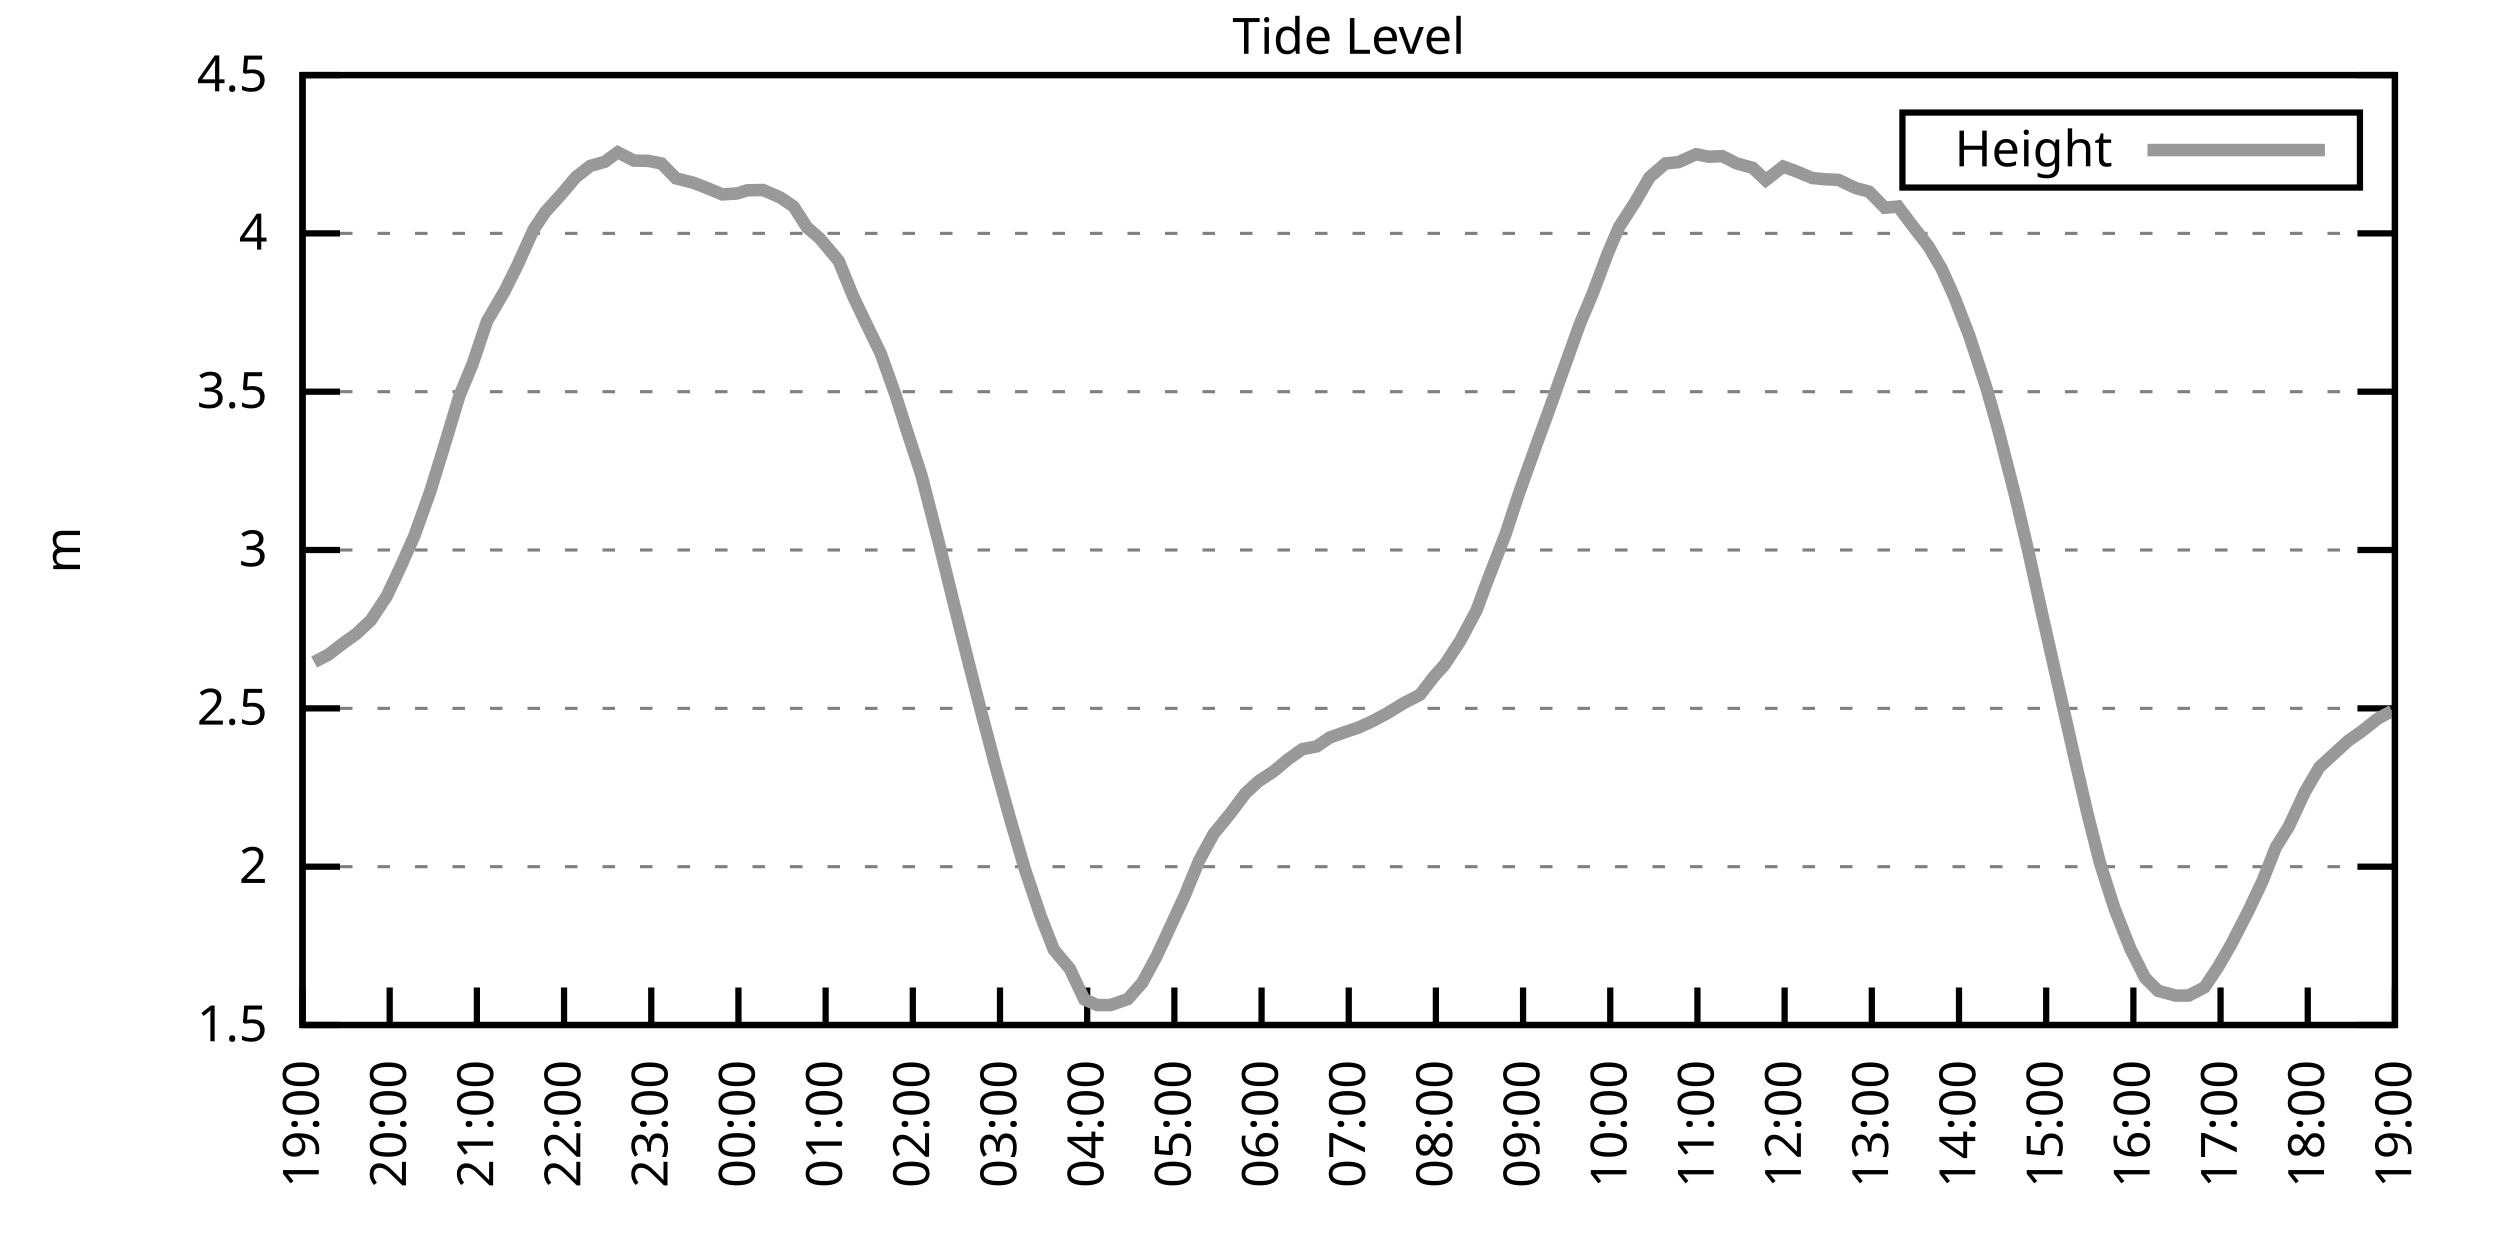
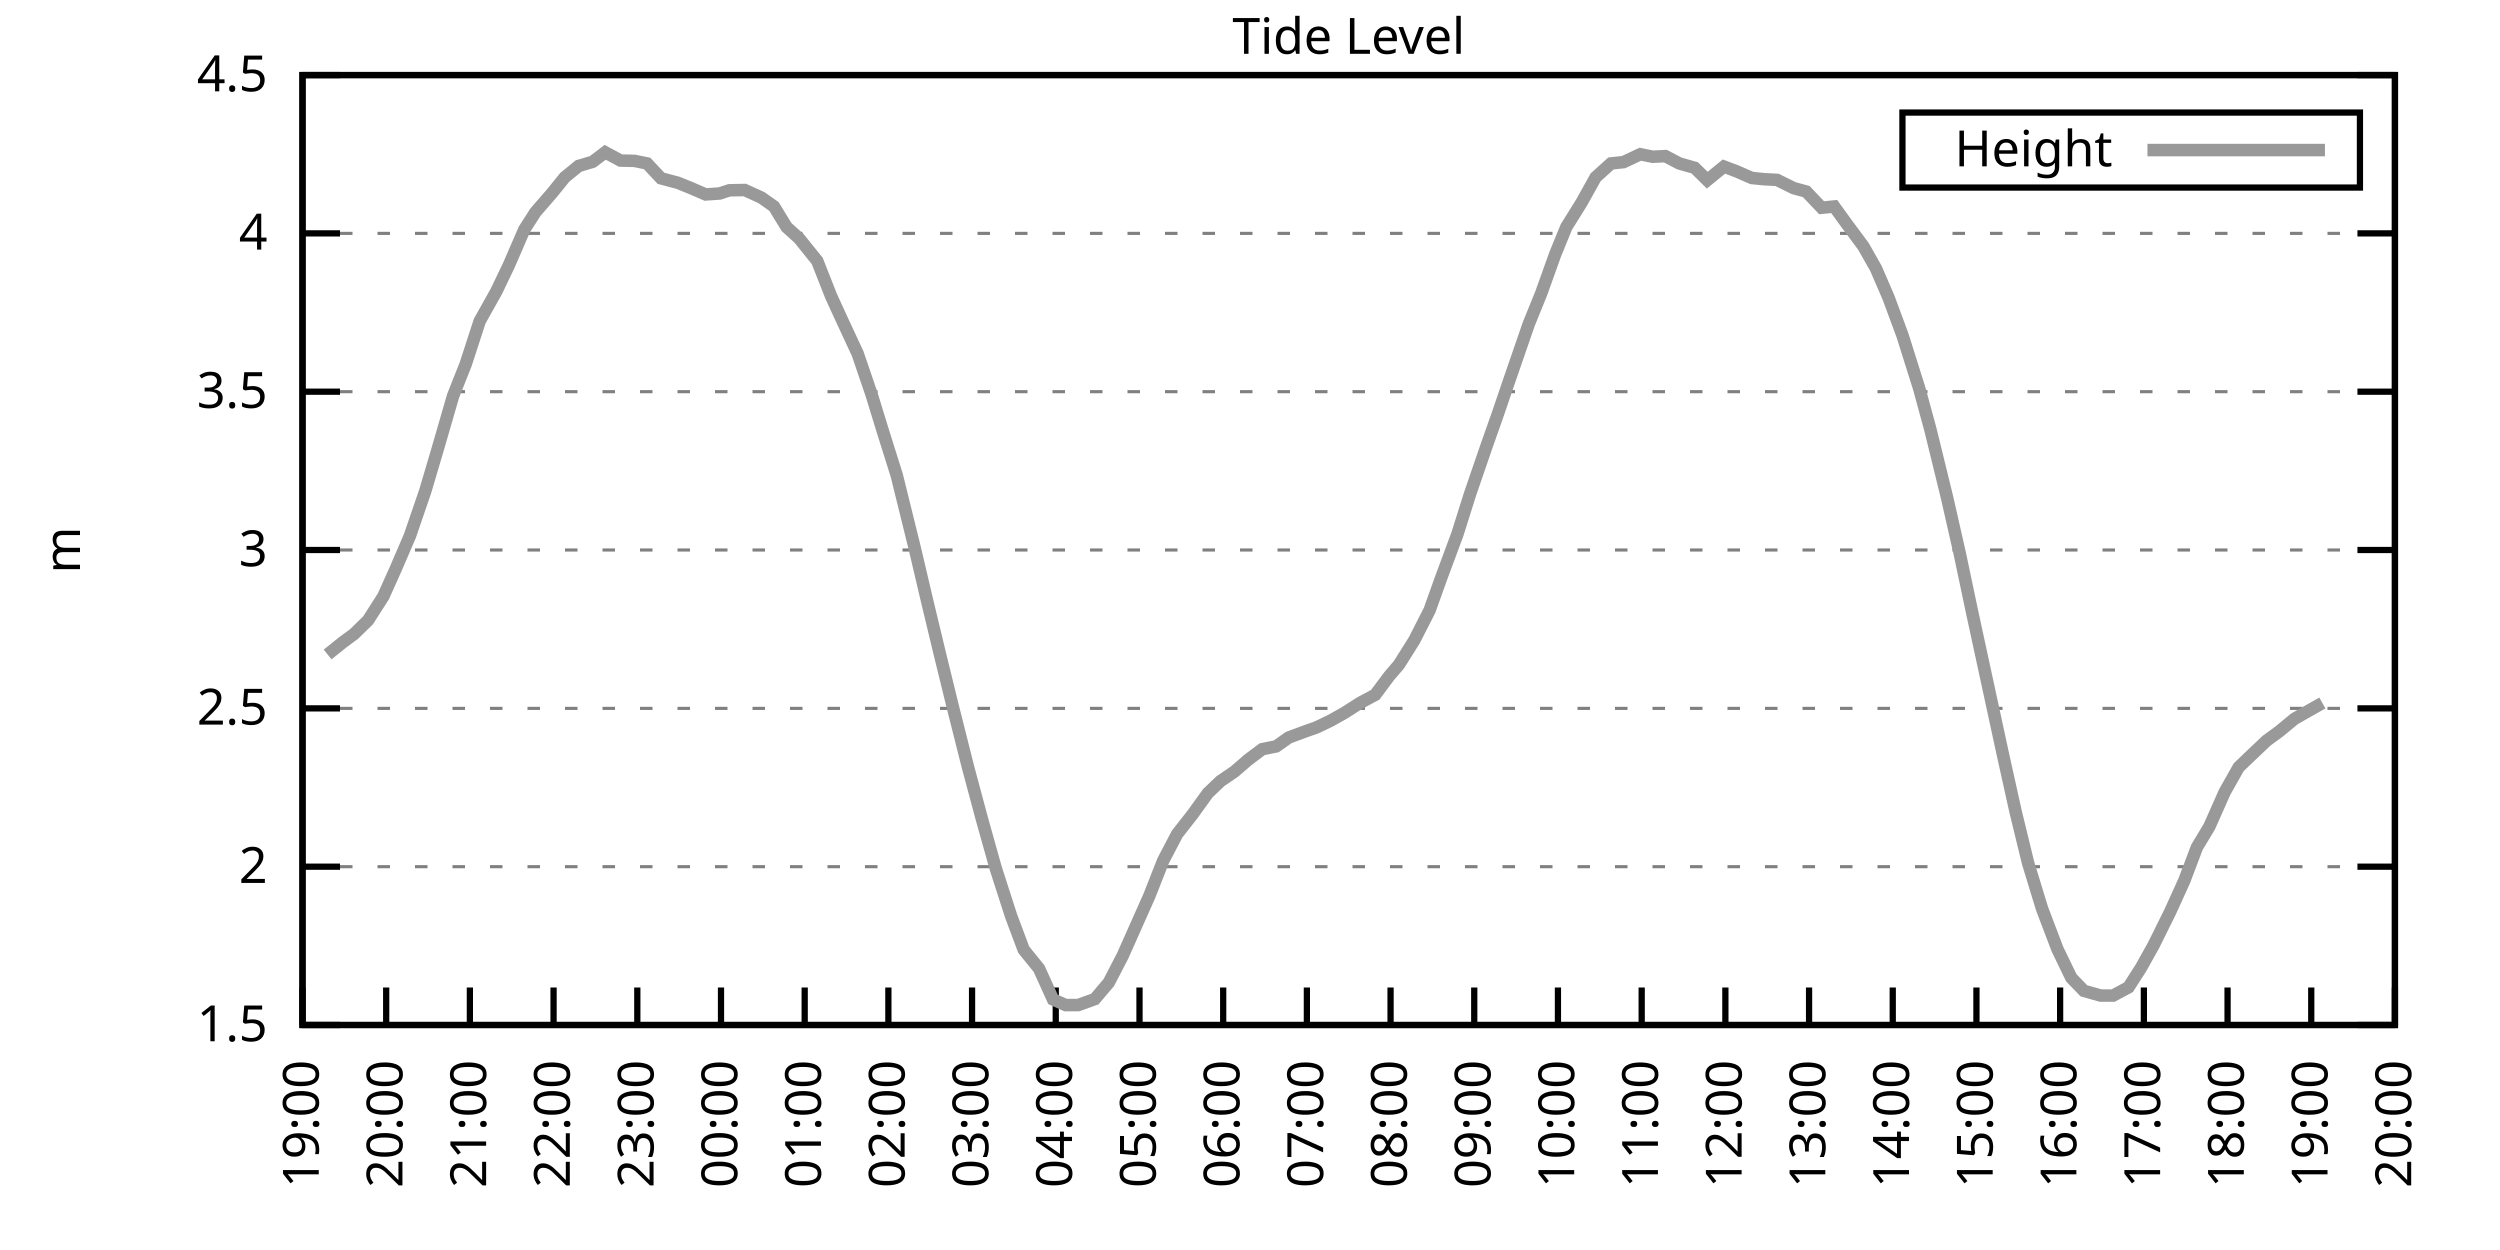
<svg xmlns="http://www.w3.org/2000/svg" xmlns:xlink="http://www.w3.org/1999/xlink" width="400" height="200" viewBox="0 0 400 200">
  <g id="gnuplot_canvas">
    <rect x="0" y="0" width="400" height="200" fill="none" />
    <defs>
      <circle id="gpDot" r="0.5" stroke-width="0.5" stroke="currentColor" />
      <path id="gpPt0" stroke-width="0.333" stroke="currentColor" d="M-1,0 h2 M0,-1 v2" />
      <path id="gpPt1" stroke-width="0.333" stroke="currentColor" d="M-1,-1 L1,1 M1,-1 L-1,1" />
      <path id="gpPt2" stroke-width="0.333" stroke="currentColor" d="M-1,0 L1,0 M0,-1 L0,1 M-1,-1 L1,1 M-1,1 L1,-1" />
      <rect id="gpPt3" stroke-width="0.333" stroke="currentColor" x="-1" y="-1" width="2" height="2" />
      <rect id="gpPt4" stroke-width="0.333" stroke="currentColor" fill="currentColor" x="-1" y="-1" width="2" height="2" />
      <circle id="gpPt5" stroke-width="0.333" stroke="currentColor" cx="0" cy="0" r="1" />
      <use xlink:href="#gpPt5" id="gpPt6" fill="currentColor" stroke="none" />
      <path id="gpPt7" stroke-width="0.333" stroke="currentColor" d="M0,-1.33 L-1.33,0.67 L1.33,0.67 z" />
      <use xlink:href="#gpPt7" id="gpPt8" fill="currentColor" stroke="none" />
      <use xlink:href="#gpPt7" id="gpPt9" stroke="currentColor" transform="rotate(180)" />
      <use xlink:href="#gpPt9" id="gpPt10" fill="currentColor" stroke="none" />
      <use xlink:href="#gpPt3" id="gpPt11" stroke="currentColor" transform="rotate(45)" />
      <use xlink:href="#gpPt11" id="gpPt12" fill="currentColor" stroke="none" />
      <path id="gpPt13" stroke-width="0.333" stroke="currentColor" d="M0,1.330 L1.265,0.411 L0.782,-1.067 L-0.782,-1.076 L-1.265,0.411 z" />
      <use xlink:href="#gpPt13" id="gpPt14" fill="currentColor" stroke="none" />
      <filter id="textbox" filterUnits="objectBoundingBox" x="0" y="0" height="1" width="1">
        <feFlood flood-color="white" flood-opacity="1" result="bgnd" />
        <feComposite in="SourceGraphic" in2="bgnd" operator="atop" />
      </filter>
      <filter id="greybox" filterUnits="objectBoundingBox" x="0" y="0" height="1" width="1">
        <feFlood flood-color="lightgrey" flood-opacity="1" result="grey" />
        <feComposite in="SourceGraphic" in2="grey" operator="atop" />
      </filter>
    </defs>
    <g fill="none" color="white" stroke="currentColor" stroke-width="1.00" stroke-linecap="butt" stroke-linejoin="miter">
</g>
    <g fill="none" color="black" stroke="currentColor" stroke-width="1.00" stroke-linecap="butt" stroke-linejoin="miter">
      <g stroke="none" shape-rendering="crispEdges">
        <polygon fill="rgb(255, 255, 255)" points="48.40,164.00 383.18,164.00 383.18,12.02 48.40,12.02 " />
      </g>
    </g>
    <g fill="none" color="black" stroke="currentColor" stroke-width="1.00" stroke-linecap="butt" stroke-linejoin="miter">
</g>
    <g fill="none" color="black" stroke="black" stroke-width="0.50" stroke-linecap="butt" stroke-linejoin="miter">
</g>
    <g fill="none" color="gray" stroke="currentColor" stroke-width="0.50" stroke-linecap="butt" stroke-linejoin="miter">
      <path stroke="gray" stroke-dasharray="2,4" class="gridline" d="M48.40,164.00 L383.19,164.00  " />
    </g>
    <g fill="none" color="gray" stroke="gray" stroke-width="1.00" stroke-linecap="butt" stroke-linejoin="miter">
</g>
    <g fill="none" color="black" stroke="currentColor" stroke-width="1.00" stroke-linecap="butt" stroke-linejoin="miter">
      <path stroke="black" d="M48.40,164.00 L54.40,164.00 M383.19,164.00 L377.19,164.00  " />
      <g transform="translate(42.80,166.60)" stroke="none" fill="black" font-family="Sans" font-size="8.00" text-anchor="end">
        <text>
          <tspan font-family="Sans"> 1.5</tspan>
        </text>
      </g>
    </g>
    <g fill="none" color="black" stroke="currentColor" stroke-width="1.00" stroke-linecap="butt" stroke-linejoin="miter">
</g>
    <g fill="none" color="black" stroke="black" stroke-width="0.50" stroke-linecap="butt" stroke-linejoin="miter">
</g>
    <g fill="none" color="gray" stroke="currentColor" stroke-width="0.50" stroke-linecap="butt" stroke-linejoin="miter">
      <path stroke="gray" stroke-dasharray="2,4" class="gridline" d="M48.40,138.67 L383.19,138.67  " />
    </g>
    <g fill="none" color="gray" stroke="gray" stroke-width="1.00" stroke-linecap="butt" stroke-linejoin="miter">
</g>
    <g fill="none" color="black" stroke="currentColor" stroke-width="1.00" stroke-linecap="butt" stroke-linejoin="miter">
      <path stroke="black" d="M48.40,138.67 L54.40,138.67 M383.19,138.67 L377.19,138.67  " />
      <g transform="translate(42.80,141.27)" stroke="none" fill="black" font-family="Sans" font-size="8.00" text-anchor="end">
        <text>
          <tspan font-family="Sans"> 2</tspan>
        </text>
      </g>
    </g>
    <g fill="none" color="black" stroke="currentColor" stroke-width="1.00" stroke-linecap="butt" stroke-linejoin="miter">
</g>
    <g fill="none" color="black" stroke="black" stroke-width="0.50" stroke-linecap="butt" stroke-linejoin="miter">
</g>
    <g fill="none" color="gray" stroke="currentColor" stroke-width="0.50" stroke-linecap="butt" stroke-linejoin="miter">
      <path stroke="gray" stroke-dasharray="2,4" class="gridline" d="M48.40,113.34 L383.19,113.34  " />
    </g>
    <g fill="none" color="gray" stroke="gray" stroke-width="1.00" stroke-linecap="butt" stroke-linejoin="miter">
</g>
    <g fill="none" color="black" stroke="currentColor" stroke-width="1.00" stroke-linecap="butt" stroke-linejoin="miter">
      <path stroke="black" d="M48.40,113.34 L54.40,113.34 M383.19,113.34 L377.19,113.34  " />
      <g transform="translate(42.80,115.94)" stroke="none" fill="black" font-family="Sans" font-size="8.00" text-anchor="end">
        <text>
          <tspan font-family="Sans"> 2.5</tspan>
        </text>
      </g>
    </g>
    <g fill="none" color="black" stroke="currentColor" stroke-width="1.00" stroke-linecap="butt" stroke-linejoin="miter">
</g>
    <g fill="none" color="black" stroke="black" stroke-width="0.50" stroke-linecap="butt" stroke-linejoin="miter">
</g>
    <g fill="none" color="gray" stroke="currentColor" stroke-width="0.50" stroke-linecap="butt" stroke-linejoin="miter">
      <path stroke="gray" stroke-dasharray="2,4" class="gridline" d="M48.40,88.00 L383.19,88.00  " />
    </g>
    <g fill="none" color="gray" stroke="gray" stroke-width="1.00" stroke-linecap="butt" stroke-linejoin="miter">
</g>
    <g fill="none" color="black" stroke="currentColor" stroke-width="1.00" stroke-linecap="butt" stroke-linejoin="miter">
      <path stroke="black" d="M48.40,88.00 L54.40,88.00 M383.19,88.00 L377.19,88.00  " />
      <g transform="translate(42.80,90.60)" stroke="none" fill="black" font-family="Sans" font-size="8.00" text-anchor="end">
        <text>
          <tspan font-family="Sans"> 3</tspan>
        </text>
      </g>
    </g>
    <g fill="none" color="black" stroke="currentColor" stroke-width="1.00" stroke-linecap="butt" stroke-linejoin="miter">
</g>
    <g fill="none" color="black" stroke="black" stroke-width="0.50" stroke-linecap="butt" stroke-linejoin="miter">
</g>
    <g fill="none" color="gray" stroke="currentColor" stroke-width="0.50" stroke-linecap="butt" stroke-linejoin="miter">
      <path stroke="gray" stroke-dasharray="2,4" class="gridline" d="M48.40,62.67 L383.19,62.67  " />
    </g>
    <g fill="none" color="gray" stroke="gray" stroke-width="1.00" stroke-linecap="butt" stroke-linejoin="miter">
</g>
    <g fill="none" color="black" stroke="currentColor" stroke-width="1.00" stroke-linecap="butt" stroke-linejoin="miter">
      <path stroke="black" d="M48.40,62.67 L54.40,62.67 M383.19,62.67 L377.19,62.67  " />
      <g transform="translate(42.80,65.27)" stroke="none" fill="black" font-family="Sans" font-size="8.00" text-anchor="end">
        <text>
          <tspan font-family="Sans"> 3.5</tspan>
        </text>
      </g>
    </g>
    <g fill="none" color="black" stroke="currentColor" stroke-width="1.00" stroke-linecap="butt" stroke-linejoin="miter">
</g>
    <g fill="none" color="black" stroke="black" stroke-width="0.50" stroke-linecap="butt" stroke-linejoin="miter">
</g>
    <g fill="none" color="gray" stroke="currentColor" stroke-width="0.50" stroke-linecap="butt" stroke-linejoin="miter">
      <path stroke="gray" stroke-dasharray="2,4" class="gridline" d="M48.40,37.34 L383.19,37.34  " />
    </g>
    <g fill="none" color="gray" stroke="gray" stroke-width="1.00" stroke-linecap="butt" stroke-linejoin="miter">
</g>
    <g fill="none" color="black" stroke="currentColor" stroke-width="1.00" stroke-linecap="butt" stroke-linejoin="miter">
      <path stroke="black" d="M48.40,37.34 L54.40,37.34 M383.19,37.34 L377.19,37.34  " />
      <g transform="translate(42.80,39.94)" stroke="none" fill="black" font-family="Sans" font-size="8.00" text-anchor="end">
        <text>
          <tspan font-family="Sans"> 4</tspan>
        </text>
      </g>
    </g>
    <g fill="none" color="black" stroke="currentColor" stroke-width="1.00" stroke-linecap="butt" stroke-linejoin="miter">
</g>
    <g fill="none" color="black" stroke="black" stroke-width="0.50" stroke-linecap="butt" stroke-linejoin="miter">
</g>
    <g fill="none" color="gray" stroke="currentColor" stroke-width="0.50" stroke-linecap="butt" stroke-linejoin="miter">
      <path stroke="gray" stroke-dasharray="2,4" class="gridline" d="M48.40,12.01 L383.19,12.01  " />
    </g>
    <g fill="none" color="gray" stroke="gray" stroke-width="1.00" stroke-linecap="butt" stroke-linejoin="miter">
</g>
    <g fill="none" color="black" stroke="currentColor" stroke-width="1.00" stroke-linecap="butt" stroke-linejoin="miter">
      <path stroke="black" d="M48.40,12.01 L54.40,12.01 M383.19,12.01 L377.19,12.01  " />
      <g transform="translate(42.80,14.61)" stroke="none" fill="black" font-family="Sans" font-size="8.00" text-anchor="end">
        <text>
          <tspan font-family="Sans"> 4.5</tspan>
        </text>
      </g>
    </g>
    <g fill="none" color="black" stroke="currentColor" stroke-width="1.00" stroke-linecap="butt" stroke-linejoin="miter">
      <path stroke="black" d="M48.40,164.00 L48.40,158.00  " />
      <g transform="translate(51.00,169.60) rotate(270.00)" stroke="none" fill="black" font-family="Sans" font-size="8.00" text-anchor="end">
        <text>
          <tspan font-family="Sans">19:00</tspan>
        </text>
      </g>
    </g>
    <g fill="none" color="black" stroke="currentColor" stroke-width="1.00" stroke-linecap="butt" stroke-linejoin="miter">
-       <path stroke="black" d="M62.35,164.00 L62.35,158.00  " />
-       <g transform="translate(64.95,169.60) rotate(270.00)" stroke="none" fill="black" font-family="Sans" font-size="8.00" text-anchor="end">
+       <path stroke="black" d="M61.79,164.00 L61.79,158.00  " />
+       <g transform="translate(64.39,169.60) rotate(270.00)" stroke="none" fill="black" font-family="Sans" font-size="8.00" text-anchor="end">
        <text>
          <tspan font-family="Sans">20:00</tspan>
        </text>
      </g>
    </g>
    <g fill="none" color="black" stroke="currentColor" stroke-width="1.00" stroke-linecap="butt" stroke-linejoin="miter">
-       <path stroke="black" d="M76.30,164.00 L76.30,158.00  " />
-       <g transform="translate(78.90,169.60) rotate(270.00)" stroke="none" fill="black" font-family="Sans" font-size="8.00" text-anchor="end">
+       <path stroke="black" d="M75.18,164.00 L75.18,158.00  " />
+       <g transform="translate(77.78,169.60) rotate(270.00)" stroke="none" fill="black" font-family="Sans" font-size="8.00" text-anchor="end">
        <text>
          <tspan font-family="Sans">21:00</tspan>
        </text>
      </g>
    </g>
    <g fill="none" color="black" stroke="currentColor" stroke-width="1.00" stroke-linecap="butt" stroke-linejoin="miter">
-       <path stroke="black" d="M90.25,164.00 L90.25,158.00  " />
-       <g transform="translate(92.85,169.60) rotate(270.00)" stroke="none" fill="black" font-family="Sans" font-size="8.00" text-anchor="end">
+       <path stroke="black" d="M88.57,164.00 L88.57,158.00  " />
+       <g transform="translate(91.17,169.60) rotate(270.00)" stroke="none" fill="black" font-family="Sans" font-size="8.00" text-anchor="end">
        <text>
          <tspan font-family="Sans">22:00</tspan>
        </text>
      </g>
    </g>
    <g fill="none" color="black" stroke="currentColor" stroke-width="1.00" stroke-linecap="butt" stroke-linejoin="miter">
-       <path stroke="black" d="M104.20,164.00 L104.20,158.00  " />
-       <g transform="translate(106.80,169.60) rotate(270.00)" stroke="none" fill="black" font-family="Sans" font-size="8.00" text-anchor="end">
+       <path stroke="black" d="M101.97,164.00 L101.97,158.00  " />
+       <g transform="translate(104.57,169.60) rotate(270.00)" stroke="none" fill="black" font-family="Sans" font-size="8.00" text-anchor="end">
        <text>
          <tspan font-family="Sans">23:00</tspan>
        </text>
      </g>
    </g>
    <g fill="none" color="black" stroke="currentColor" stroke-width="1.00" stroke-linecap="butt" stroke-linejoin="miter">
-       <path stroke="black" d="M118.15,164.00 L118.15,158.00  " />
-       <g transform="translate(120.75,169.60) rotate(270.00)" stroke="none" fill="black" font-family="Sans" font-size="8.00" text-anchor="end">
+       <path stroke="black" d="M115.36,164.00 L115.36,158.00  " />
+       <g transform="translate(117.96,169.60) rotate(270.00)" stroke="none" fill="black" font-family="Sans" font-size="8.00" text-anchor="end">
        <text>
          <tspan font-family="Sans">00:00</tspan>
        </text>
      </g>
    </g>
    <g fill="none" color="black" stroke="currentColor" stroke-width="1.00" stroke-linecap="butt" stroke-linejoin="miter">
-       <path stroke="black" d="M132.10,164.00 L132.10,158.00  " />
-       <g transform="translate(134.70,169.60) rotate(270.00)" stroke="none" fill="black" font-family="Sans" font-size="8.00" text-anchor="end">
+       <path stroke="black" d="M128.75,164.00 L128.75,158.00  " />
+       <g transform="translate(131.35,169.60) rotate(270.00)" stroke="none" fill="black" font-family="Sans" font-size="8.00" text-anchor="end">
        <text>
          <tspan font-family="Sans">01:00</tspan>
        </text>
      </g>
    </g>
    <g fill="none" color="black" stroke="currentColor" stroke-width="1.00" stroke-linecap="butt" stroke-linejoin="miter">
-       <path stroke="black" d="M146.05,164.00 L146.05,158.00  " />
-       <g transform="translate(148.65,169.60) rotate(270.00)" stroke="none" fill="black" font-family="Sans" font-size="8.00" text-anchor="end">
+       <path stroke="black" d="M142.14,164.00 L142.14,158.00  " />
+       <g transform="translate(144.74,169.60) rotate(270.00)" stroke="none" fill="black" font-family="Sans" font-size="8.00" text-anchor="end">
        <text>
          <tspan font-family="Sans">02:00</tspan>
        </text>
      </g>
    </g>
    <g fill="none" color="black" stroke="currentColor" stroke-width="1.00" stroke-linecap="butt" stroke-linejoin="miter">
-       <path stroke="black" d="M160.00,164.00 L160.00,158.00  " />
-       <g transform="translate(162.60,169.60) rotate(270.00)" stroke="none" fill="black" font-family="Sans" font-size="8.00" text-anchor="end">
+       <path stroke="black" d="M155.53,164.00 L155.53,158.00  " />
+       <g transform="translate(158.13,169.60) rotate(270.00)" stroke="none" fill="black" font-family="Sans" font-size="8.00" text-anchor="end">
        <text>
          <tspan font-family="Sans">03:00</tspan>
        </text>
      </g>
    </g>
    <g fill="none" color="black" stroke="currentColor" stroke-width="1.00" stroke-linecap="butt" stroke-linejoin="miter">
-       <path stroke="black" d="M173.95,164.00 L173.95,158.00  " />
-       <g transform="translate(176.55,169.60) rotate(270.00)" stroke="none" fill="black" font-family="Sans" font-size="8.00" text-anchor="end">
+       <path stroke="black" d="M168.92,164.00 L168.92,158.00  " />
+       <g transform="translate(171.52,169.60) rotate(270.00)" stroke="none" fill="black" font-family="Sans" font-size="8.00" text-anchor="end">
        <text>
          <tspan font-family="Sans">04:00</tspan>
        </text>
      </g>
    </g>
    <g fill="none" color="black" stroke="currentColor" stroke-width="1.00" stroke-linecap="butt" stroke-linejoin="miter">
-       <path stroke="black" d="M187.90,164.00 L187.90,158.00  " />
-       <g transform="translate(190.50,169.60) rotate(270.00)" stroke="none" fill="black" font-family="Sans" font-size="8.00" text-anchor="end">
+       <path stroke="black" d="M182.32,164.00 L182.32,158.00  " />
+       <g transform="translate(184.92,169.60) rotate(270.00)" stroke="none" fill="black" font-family="Sans" font-size="8.00" text-anchor="end">
        <text>
          <tspan font-family="Sans">05:00</tspan>
        </text>
      </g>
    </g>
    <g fill="none" color="black" stroke="currentColor" stroke-width="1.00" stroke-linecap="butt" stroke-linejoin="miter">
-       <path stroke="black" d="M201.85,164.00 L201.85,158.00  " />
-       <g transform="translate(204.45,169.60) rotate(270.00)" stroke="none" fill="black" font-family="Sans" font-size="8.00" text-anchor="end">
+       <path stroke="black" d="M195.71,164.00 L195.71,158.00  " />
+       <g transform="translate(198.31,169.60) rotate(270.00)" stroke="none" fill="black" font-family="Sans" font-size="8.00" text-anchor="end">
        <text>
          <tspan font-family="Sans">06:00</tspan>
        </text>
      </g>
    </g>
    <g fill="none" color="black" stroke="currentColor" stroke-width="1.00" stroke-linecap="butt" stroke-linejoin="miter">
-       <path stroke="black" d="M215.80,164.00 L215.80,158.00  " />
-       <g transform="translate(218.40,169.60) rotate(270.00)" stroke="none" fill="black" font-family="Sans" font-size="8.00" text-anchor="end">
+       <path stroke="black" d="M209.10,164.00 L209.10,158.00  " />
+       <g transform="translate(211.70,169.60) rotate(270.00)" stroke="none" fill="black" font-family="Sans" font-size="8.00" text-anchor="end">
        <text>
          <tspan font-family="Sans">07:00</tspan>
        </text>
      </g>
    </g>
    <g fill="none" color="black" stroke="currentColor" stroke-width="1.00" stroke-linecap="butt" stroke-linejoin="miter">
-       <path stroke="black" d="M229.74,164.00 L229.74,158.00  " />
-       <g transform="translate(232.34,169.60) rotate(270.00)" stroke="none" fill="black" font-family="Sans" font-size="8.00" text-anchor="end">
+       <path stroke="black" d="M222.49,164.00 L222.49,158.00  " />
+       <g transform="translate(225.09,169.60) rotate(270.00)" stroke="none" fill="black" font-family="Sans" font-size="8.00" text-anchor="end">
        <text>
          <tspan font-family="Sans">08:00</tspan>
        </text>
      </g>
    </g>
    <g fill="none" color="black" stroke="currentColor" stroke-width="1.00" stroke-linecap="butt" stroke-linejoin="miter">
-       <path stroke="black" d="M243.69,164.00 L243.69,158.00  " />
-       <g transform="translate(246.29,169.60) rotate(270.00)" stroke="none" fill="black" font-family="Sans" font-size="8.00" text-anchor="end">
+       <path stroke="black" d="M235.88,164.00 L235.88,158.00  " />
+       <g transform="translate(238.48,169.60) rotate(270.00)" stroke="none" fill="black" font-family="Sans" font-size="8.00" text-anchor="end">
        <text>
          <tspan font-family="Sans">09:00</tspan>
        </text>
      </g>
    </g>
    <g fill="none" color="black" stroke="currentColor" stroke-width="1.00" stroke-linecap="butt" stroke-linejoin="miter">
-       <path stroke="black" d="M257.64,164.00 L257.64,158.00  " />
-       <g transform="translate(260.24,169.60) rotate(270.00)" stroke="none" fill="black" font-family="Sans" font-size="8.00" text-anchor="end">
+       <path stroke="black" d="M249.27,164.00 L249.27,158.00  " />
+       <g transform="translate(251.87,169.60) rotate(270.00)" stroke="none" fill="black" font-family="Sans" font-size="8.00" text-anchor="end">
        <text>
          <tspan font-family="Sans">10:00</tspan>
        </text>
      </g>
    </g>
    <g fill="none" color="black" stroke="currentColor" stroke-width="1.00" stroke-linecap="butt" stroke-linejoin="miter">
-       <path stroke="black" d="M271.59,164.00 L271.59,158.00  " />
-       <g transform="translate(274.19,169.60) rotate(270.00)" stroke="none" fill="black" font-family="Sans" font-size="8.00" text-anchor="end">
+       <path stroke="black" d="M262.67,164.00 L262.67,158.00  " />
+       <g transform="translate(265.27,169.60) rotate(270.00)" stroke="none" fill="black" font-family="Sans" font-size="8.00" text-anchor="end">
        <text>
          <tspan font-family="Sans">11:00</tspan>
        </text>
      </g>
    </g>
    <g fill="none" color="black" stroke="currentColor" stroke-width="1.00" stroke-linecap="butt" stroke-linejoin="miter">
-       <path stroke="black" d="M285.54,164.00 L285.54,158.00  " />
-       <g transform="translate(288.14,169.60) rotate(270.00)" stroke="none" fill="black" font-family="Sans" font-size="8.00" text-anchor="end">
+       <path stroke="black" d="M276.06,164.00 L276.06,158.00  " />
+       <g transform="translate(278.66,169.60) rotate(270.00)" stroke="none" fill="black" font-family="Sans" font-size="8.00" text-anchor="end">
        <text>
          <tspan font-family="Sans">12:00</tspan>
        </text>
      </g>
    </g>
    <g fill="none" color="black" stroke="currentColor" stroke-width="1.00" stroke-linecap="butt" stroke-linejoin="miter">
-       <path stroke="black" d="M299.49,164.00 L299.49,158.00  " />
-       <g transform="translate(302.09,169.60) rotate(270.00)" stroke="none" fill="black" font-family="Sans" font-size="8.00" text-anchor="end">
+       <path stroke="black" d="M289.45,164.00 L289.45,158.00  " />
+       <g transform="translate(292.05,169.60) rotate(270.00)" stroke="none" fill="black" font-family="Sans" font-size="8.00" text-anchor="end">
        <text>
          <tspan font-family="Sans">13:00</tspan>
        </text>
      </g>
    </g>
    <g fill="none" color="black" stroke="currentColor" stroke-width="1.00" stroke-linecap="butt" stroke-linejoin="miter">
-       <path stroke="black" d="M313.44,164.00 L313.44,158.00  " />
-       <g transform="translate(316.04,169.60) rotate(270.00)" stroke="none" fill="black" font-family="Sans" font-size="8.00" text-anchor="end">
+       <path stroke="black" d="M302.84,164.00 L302.84,158.00  " />
+       <g transform="translate(305.44,169.60) rotate(270.00)" stroke="none" fill="black" font-family="Sans" font-size="8.00" text-anchor="end">
        <text>
          <tspan font-family="Sans">14:00</tspan>
        </text>
      </g>
    </g>
    <g fill="none" color="black" stroke="currentColor" stroke-width="1.00" stroke-linecap="butt" stroke-linejoin="miter">
-       <path stroke="black" d="M327.39,164.00 L327.39,158.00  " />
-       <g transform="translate(329.99,169.60) rotate(270.00)" stroke="none" fill="black" font-family="Sans" font-size="8.00" text-anchor="end">
+       <path stroke="black" d="M316.23,164.00 L316.23,158.00  " />
+       <g transform="translate(318.83,169.60) rotate(270.00)" stroke="none" fill="black" font-family="Sans" font-size="8.00" text-anchor="end">
        <text>
          <tspan font-family="Sans">15:00</tspan>
        </text>
      </g>
    </g>
    <g fill="none" color="black" stroke="currentColor" stroke-width="1.00" stroke-linecap="butt" stroke-linejoin="miter">
-       <path stroke="black" d="M341.34,164.00 L341.34,158.00  " />
-       <g transform="translate(343.94,169.60) rotate(270.00)" stroke="none" fill="black" font-family="Sans" font-size="8.00" text-anchor="end">
+       <path stroke="black" d="M329.62,164.00 L329.62,158.00  " />
+       <g transform="translate(332.22,169.60) rotate(270.00)" stroke="none" fill="black" font-family="Sans" font-size="8.00" text-anchor="end">
        <text>
          <tspan font-family="Sans">16:00</tspan>
        </text>
      </g>
    </g>
    <g fill="none" color="black" stroke="currentColor" stroke-width="1.00" stroke-linecap="butt" stroke-linejoin="miter">
-       <path stroke="black" d="M355.29,164.00 L355.29,158.00  " />
-       <g transform="translate(357.89,169.60) rotate(270.00)" stroke="none" fill="black" font-family="Sans" font-size="8.00" text-anchor="end">
+       <path stroke="black" d="M343.02,164.00 L343.02,158.00  " />
+       <g transform="translate(345.62,169.60) rotate(270.00)" stroke="none" fill="black" font-family="Sans" font-size="8.00" text-anchor="end">
        <text>
          <tspan font-family="Sans">17:00</tspan>
        </text>
      </g>
    </g>
    <g fill="none" color="black" stroke="currentColor" stroke-width="1.00" stroke-linecap="butt" stroke-linejoin="miter">
-       <path stroke="black" d="M369.24,164.00 L369.24,158.00  " />
-       <g transform="translate(371.84,169.60) rotate(270.00)" stroke="none" fill="black" font-family="Sans" font-size="8.00" text-anchor="end">
+       <path stroke="black" d="M356.41,164.00 L356.41,158.00  " />
+       <g transform="translate(359.01,169.60) rotate(270.00)" stroke="none" fill="black" font-family="Sans" font-size="8.00" text-anchor="end">
        <text>
          <tspan font-family="Sans">18:00</tspan>
+         </text>
+       </g>
+     </g>
+     <g fill="none" color="black" stroke="currentColor" stroke-width="1.00" stroke-linecap="butt" stroke-linejoin="miter">
+       <path stroke="black" d="M369.80,164.00 L369.80,158.00  " />
+       <g transform="translate(372.40,169.60) rotate(270.00)" stroke="none" fill="black" font-family="Sans" font-size="8.00" text-anchor="end">
+         <text>
+           <tspan font-family="Sans">19:00</tspan>
        </text>
      </g>
    </g>
    <g fill="none" color="black" stroke="currentColor" stroke-width="1.00" stroke-linecap="butt" stroke-linejoin="miter">
      <path stroke="black" d="M383.19,164.00 L383.19,158.00  " />
      <g transform="translate(385.79,169.60) rotate(270.00)" stroke="none" fill="black" font-family="Sans" font-size="8.00" text-anchor="end">
        <text>
-           <tspan font-family="Sans">19:00</tspan>
+           <tspan font-family="Sans">20:00</tspan>
        </text>
      </g>
    </g>
    <g fill="none" color="black" stroke="currentColor" stroke-width="1.00" stroke-linecap="butt" stroke-linejoin="miter">
</g>
    <g fill="none" color="black" stroke="currentColor" stroke-width="1.00" stroke-linecap="butt" stroke-linejoin="miter">
      <path stroke="black" d="M48.40,12.01 L48.40,164.00 L383.19,164.00 L383.19,12.01 L48.40,12.01 Z  " />
    </g>
    <g fill="none" color="black" stroke="currentColor" stroke-width="1.00" stroke-linecap="butt" stroke-linejoin="miter">
</g>
    <g fill="none" color="black" stroke="currentColor" stroke-width="1.00" stroke-linecap="butt" stroke-linejoin="miter">
      <path stroke="black" d="M304.39,30.01 L304.39,18.01 L377.59,18.01 L377.59,30.01 L304.39,30.01 Z  " />
    </g>
    <g id="Tide_level_plot_1">
      <g fill="none" color="white" stroke="black" stroke-width="2.00" stroke-linecap="butt" stroke-linejoin="miter">
</g>
      <g fill="none" color="black" stroke="currentColor" stroke-width="2.00" stroke-linecap="butt" stroke-linejoin="miter">
        <g transform="translate(337.99,26.61)" stroke="none" fill="black" font-family="Sans" font-size="8.00" text-anchor="end">
          <text>
            <tspan font-family="Sans">Height</tspan>
          </text>
        </g>
      </g>
      <g fill="none" color="black" stroke="currentColor" stroke-width="2.00" stroke-linecap="butt" stroke-linejoin="miter">
-         <path stroke="rgb(153, 153, 153)" d="M343.59,24.01 L371.99,24.01 M50.26,105.94 L52.58,104.72 L55.14,102.75 L57.00,101.43 L59.33,99.25 L61.88,95.40   L63.98,90.94 L66.30,85.73 L68.86,78.58 L70.95,71.79 L73.51,63.33 L75.60,58.27 L77.93,51.38 L80.72,46.61   L82.81,42.41 L85.37,36.73 L87.23,33.95 L90.02,30.86 L92.11,28.37 L94.43,26.55 L96.76,25.89 L98.85,24.37   L101.41,25.69 L103.73,25.74 L105.83,26.15 L108.15,28.53 L110.94,29.24 L113.03,30.05 L115.59,31.11 L117.92,30.96   L119.54,30.45 L122.10,30.40 L124.89,31.62 L126.98,33.04 L129.08,36.33 L131.17,38.15 L134.19,41.75 L136.51,47.42   L138.37,51.32 L140.93,56.59 L143.26,63.13 L145.12,68.96 L147.44,76.05 L150.46,87.80 L152.56,96.36 L154.65,104.72   L156.74,112.93 L159.30,122.66 L161.62,131.02 L163.95,138.97 L166.51,146.57 L168.60,151.94 L171.16,154.98 L173.48,159.90   L175.57,160.81 L177.67,160.81 L180.46,159.85 L182.78,157.21 L185.11,152.90 L189.52,143.38 L191.85,137.71 L194.17,133.45   L196.73,130.31 L199.29,126.91 L201.38,124.99 L203.71,123.47 L206.03,121.54 L208.36,119.87 L210.68,119.42 L212.77,118.00   L215.33,117.09 L217.42,116.38 L219.75,115.31 L222.07,114.05 L224.63,112.48 L227.19,111.16 L229.51,108.17 L231.14,106.35   L233.70,102.44 L236.25,97.63 L238.11,92.62 L240.90,85.42 L243.00,79.04 L245.79,71.24 L247.65,66.17 L249.51,60.95   L252.76,51.88 L254.85,46.92 L257.18,40.69 L259.04,36.33 L261.60,32.38 L263.92,28.37 L266.48,26.15 L268.57,25.94   L271.36,24.68 L273.45,25.08 L275.55,24.98 L277.87,26.15 L280.43,26.85 L282.52,28.83 L285.31,26.65 L287.40,27.41   L289.96,28.48 L292.05,28.68 L294.15,28.78 L296.94,30.10 L299.03,30.65 L301.58,33.24 L303.68,33.04 L305.77,35.82   L308.56,39.42 L310.65,42.97 L312.74,47.63 L315.07,53.66 L317.86,62.17 L319.72,68.75 L322.51,79.65 L324.60,88.51   L326.69,98.04 L331.81,120.73 L333.90,129.80 L335.99,138.06 L338.32,145.36 L340.88,151.84 L343.20,156.45 L345.29,158.53   L348.08,159.29 L350.18,159.29 L352.73,157.97 L354.83,154.83 L356.92,151.23 L359.71,145.81 L362.03,140.90 L364.13,135.58   L366.22,132.23 L368.78,126.71 L371.10,122.76 L373.19,120.83 L375.75,118.50 L377.84,117.04 L380.40,115.01 L382.73,113.74    " />
+         <path stroke="rgb(153, 153, 153)" d="M343.59,24.01 L371.99,24.01 M52.42,104.72 L54.87,102.75 L56.66,101.43 L58.89,99.25 L61.35,95.40 L63.35,90.94   L65.59,85.73 L68.04,78.58 L70.05,71.79 L72.50,63.33 L74.51,58.27 L76.75,51.38 L79.42,46.61 L81.43,42.41   L83.89,36.73 L85.67,33.95 L88.35,30.86 L90.36,28.37 L92.59,26.55 L94.82,25.89 L96.83,24.37 L99.29,25.69   L101.52,25.74 L103.53,26.15 L105.76,28.53 L108.44,29.24 L110.45,30.05 L112.90,31.11 L115.13,30.96 L116.70,30.45   L119.15,30.40 L121.83,31.62 L123.84,33.04 L125.85,36.33 L127.86,38.15 L130.76,41.75 L132.99,47.42 L134.78,51.32   L137.23,56.59 L139.46,63.13 L141.25,68.96 L143.48,76.05 L146.38,87.80 L148.39,96.36 L150.40,104.72 L152.41,112.93   L154.86,122.66 L157.10,131.02 L159.33,138.97 L161.78,146.57 L163.79,151.94 L166.25,154.98 L168.48,159.90 L170.49,160.81   L172.50,160.81 L175.17,159.85 L177.41,157.21 L179.64,152.90 L183.88,143.38 L186.11,137.71 L188.34,133.45 L190.80,130.31   L193.25,126.91 L195.26,124.99 L197.49,123.47 L199.73,121.54 L201.96,119.87 L204.19,119.42 L206.20,118.00 L208.65,117.09   L210.66,116.38 L212.89,115.31 L215.13,114.05 L217.58,112.48 L220.04,111.16 L222.27,108.17 L223.83,106.35 L226.29,102.44   L228.74,97.63 L230.53,92.62 L233.20,85.42 L235.21,79.04 L237.89,71.24 L239.68,66.17 L241.46,60.95 L244.59,51.88   L246.60,46.92 L248.83,40.69 L250.61,36.33 L253.07,32.38 L255.30,28.37 L257.76,26.15 L259.76,25.94 L262.44,24.68   L264.45,25.08 L266.46,24.98 L268.69,26.15 L271.15,26.85 L273.16,28.83 L275.83,26.65 L277.84,27.41 L280.30,28.48   L282.31,28.68 L284.32,28.78 L286.99,30.10 L289.00,30.65 L291.46,33.24 L293.47,33.04 L295.48,35.82 L298.15,39.42   L300.16,42.97 L302.17,47.63 L304.40,53.66 L307.08,62.17 L308.87,68.75 L311.54,79.65 L313.55,88.51 L315.56,98.04   L320.47,120.73 L322.48,129.80 L324.49,138.06 L326.72,145.36 L329.18,151.84 L331.41,156.45 L333.42,158.53 L336.10,159.29   L338.10,159.29 L340.56,157.97 L342.57,154.83 L344.58,151.23 L347.26,145.81 L349.49,140.90 L351.50,135.58 L353.51,132.23   L355.96,126.71 L358.19,122.76 L360.20,120.83 L362.66,118.50 L364.66,117.04 L367.12,115.01 L369.35,113.74 L371.58,112.48    " />
      </g>
    </g>
    <g fill="none" color="black" stroke="currentColor" stroke-width="2.00" stroke-linecap="butt" stroke-linejoin="miter">
</g>
    <g fill="none" color="black" stroke="black" stroke-width="1.00" stroke-linecap="butt" stroke-linejoin="miter">
</g>
    <g fill="none" color="black" stroke="currentColor" stroke-width="1.00" stroke-linecap="butt" stroke-linejoin="miter">
      <path stroke="black" d="M48.40,12.01 L48.40,164.00 L383.19,164.00 L383.19,12.01 L48.40,12.01 Z  " />
      <g transform="translate(12.80,88.01) rotate(270.00)" stroke="none" fill="black" font-family="Sans" font-size="8.00" text-anchor="middle">
        <text>
          <tspan font-family="Sans">m</tspan>
        </text>
      </g>
    </g>
    <g fill="none" color="black" stroke="currentColor" stroke-width="1.00" stroke-linecap="butt" stroke-linejoin="miter">
</g>
    <g fill="none" color="black" stroke="currentColor" stroke-width="1.00" stroke-linecap="butt" stroke-linejoin="miter">
      <g transform="translate(215.79,8.61)" stroke="none" fill="black" font-family="Sans" font-size="8.00" text-anchor="middle">
        <text>
          <tspan font-family="Sans">Tide Level</tspan>
        </text>
      </g>
    </g>
    <g fill="none" color="black" stroke="currentColor" stroke-width="1.00" stroke-linecap="butt" stroke-linejoin="miter">
</g>
  </g>
</svg>
